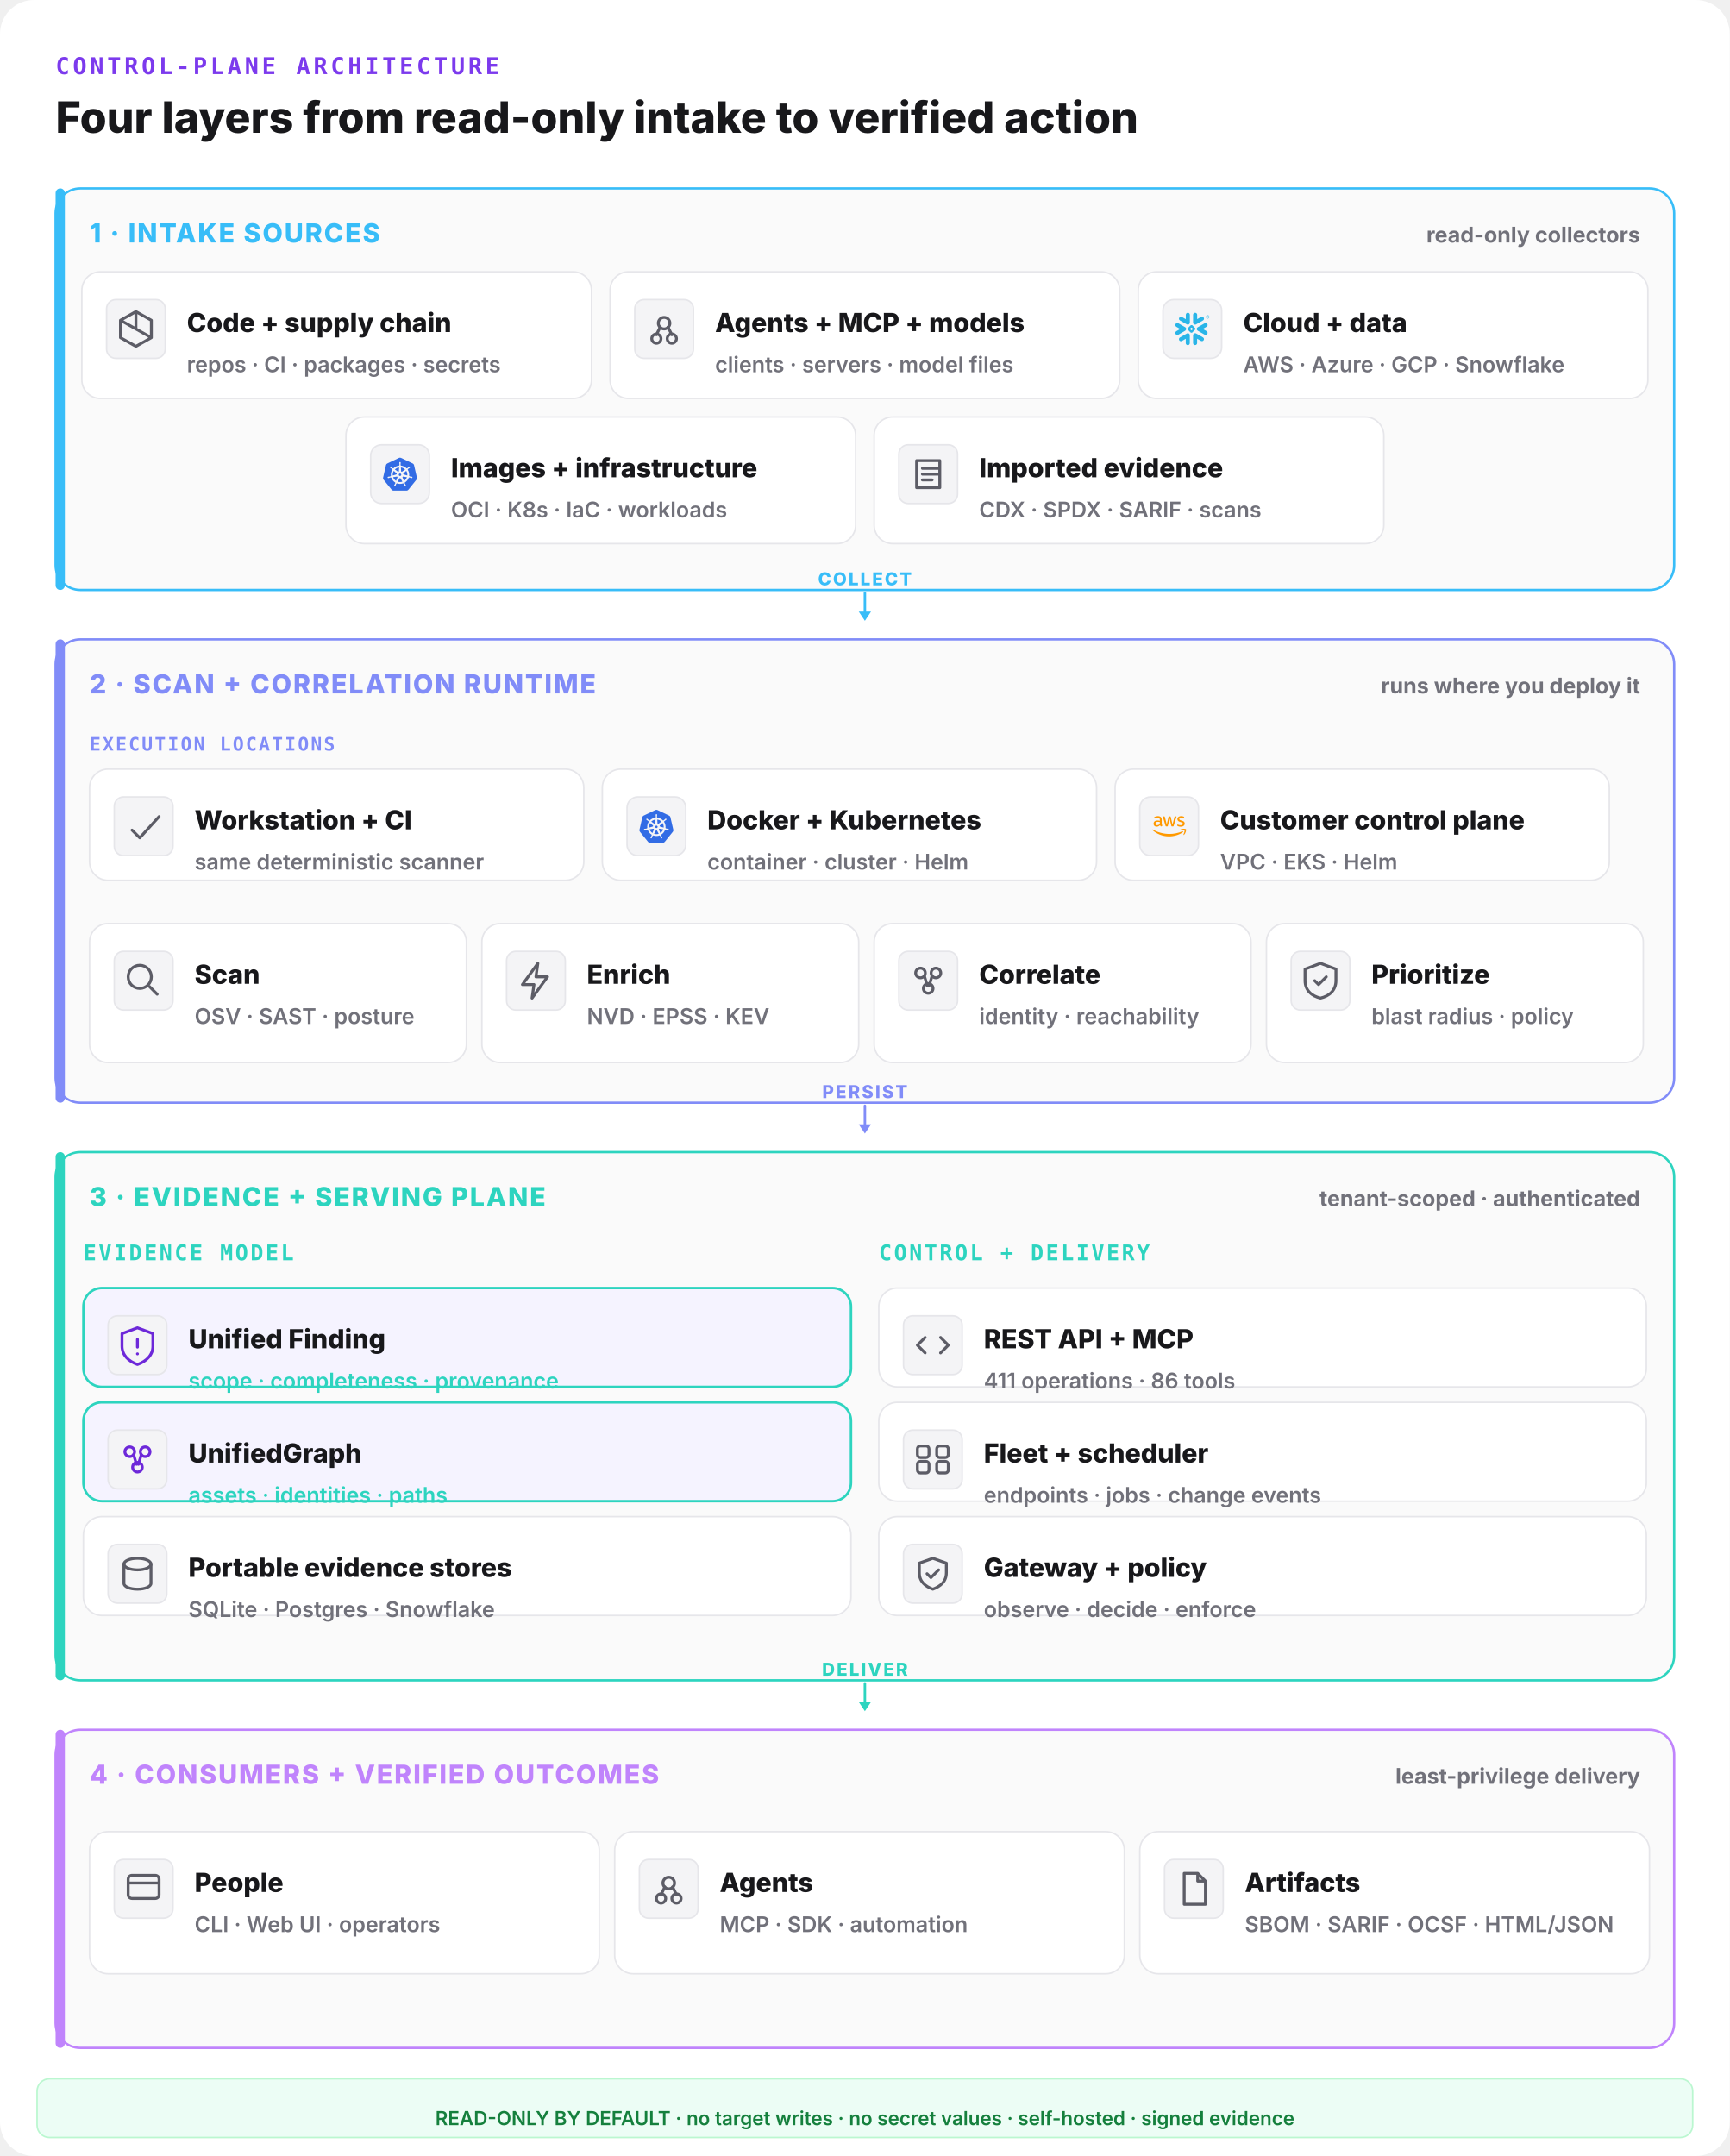
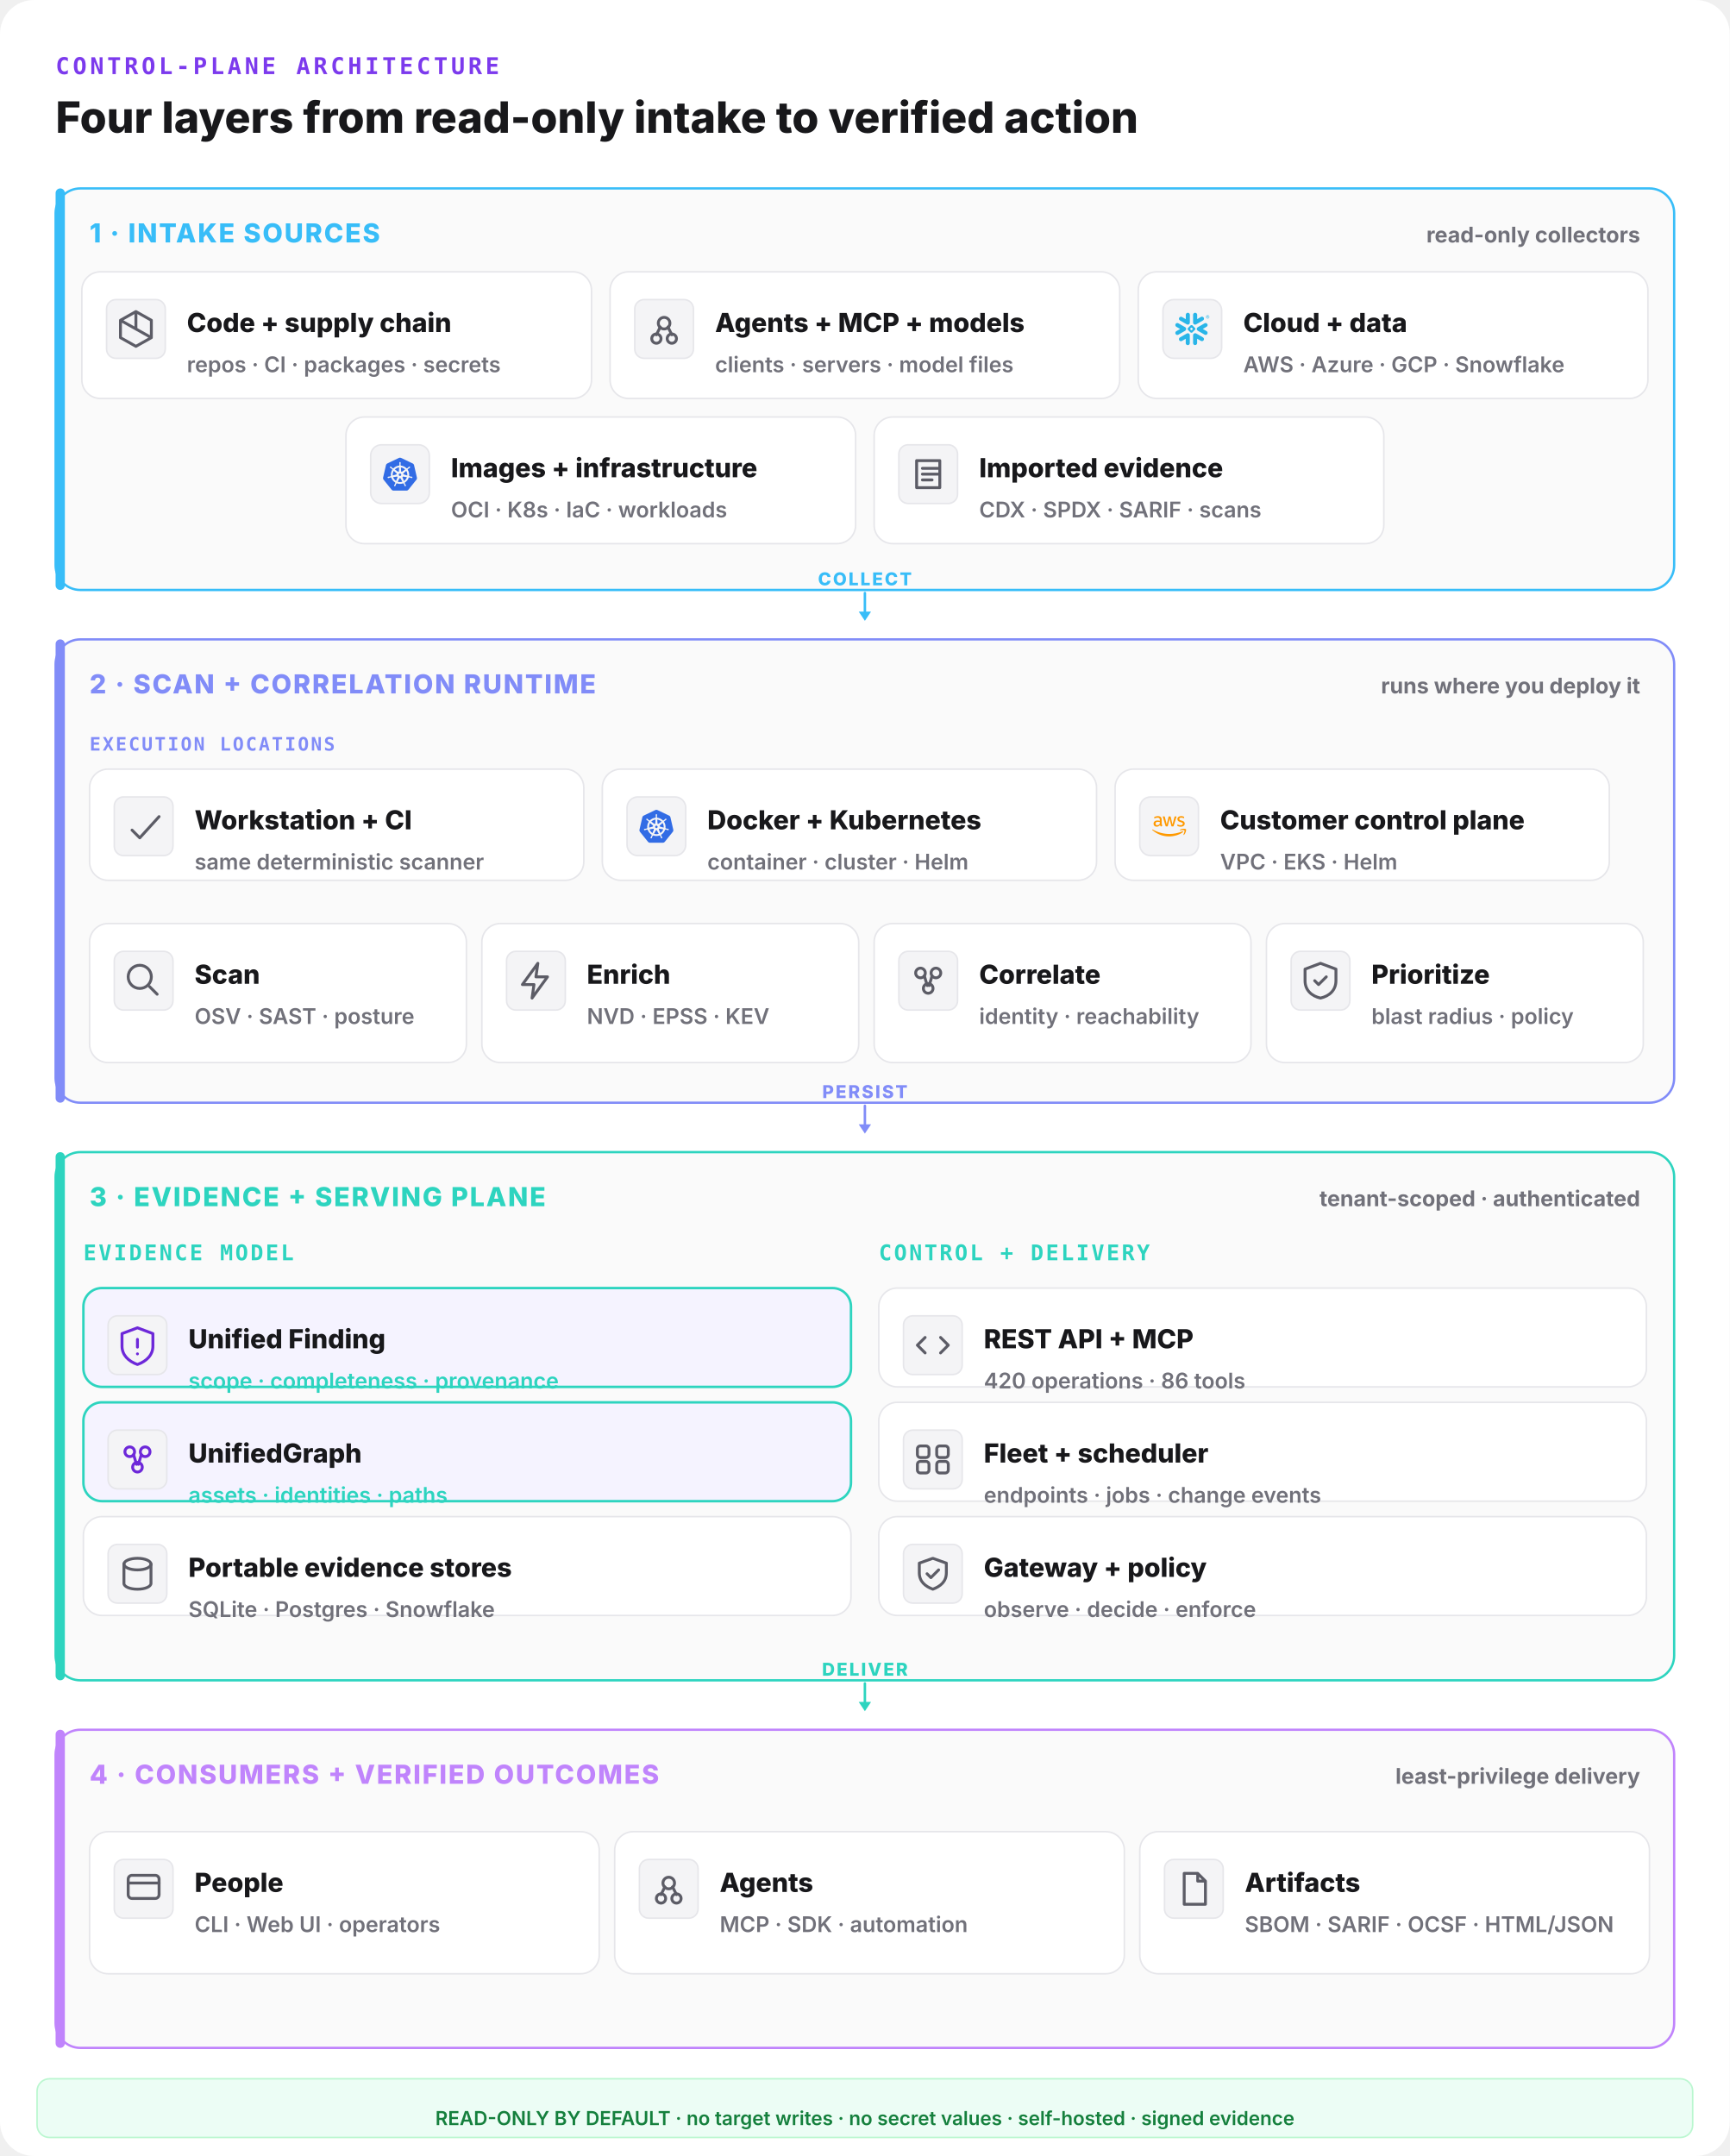
<svg xmlns="http://www.w3.org/2000/svg" width="1120" height="1396" viewBox="0 0 1120 1396" fill="none">
  <rect width="1120" height="1396" rx="22" fill="#ffffff" />
  <text x="36" y="48" font-family="ui-monospace,monospace" font-size="15" font-weight="800" letter-spacing="0.14em" fill="#7c3aed">CONTROL-PLANE ARCHITECTURE</text>
  <text x="36" y="86" font-family="Inter,system-ui,sans-serif" font-size="28" font-weight="800" fill="#18181b">Four layers from read-only intake to verified action</text>
  <rect x="36" y="122" width="1048" height="260" rx="16" fill="#fafafa" stroke="#38bdf8" stroke-width="1.5" />
  <rect x="36" y="122" width="6" height="260" rx="3" fill="#38bdf8" />
  <text x="58" y="157" font-family="Inter,system-ui,sans-serif" font-size="17" font-weight="800" letter-spacing="0.06em" fill="#38bdf8">1 · INTAKE SOURCES</text>
  <text x="1062" y="157" text-anchor="end" font-family="Inter,system-ui,sans-serif" font-size="14" font-weight="700" fill="#71717a">read-only collectors</text>
  <rect x="53" y="176" width="330" height="82" rx="12" fill="#ffffff" stroke="#e6e6ea" stroke-width="1" />
  <rect x="69" y="194" width="38" height="38" rx="6" fill="#f4f4f6" stroke="#e6e6ea" />
  <g transform="translate(73,198) scale(1.25)" fill="none" stroke="#5c5c66" stroke-width="1.5" stroke-linecap="round" stroke-linejoin="round">
    <path d="M12 3l8 4.5v9L12 21l-8-4.5v-9z M12 3v9 M4 7.5l16 9" />
  </g>
  <text x="121" y="215" font-family="Inter,system-ui,sans-serif" font-size="17" font-weight="800" fill="#18181b">Code + supply chain</text>
  <text x="121" y="241" font-family="Inter,system-ui,sans-serif" font-size="14" font-weight="600" fill="#71717a">repos · CI · packages · secrets</text>
  <rect x="395" y="176" width="330" height="82" rx="12" fill="#ffffff" stroke="#e6e6ea" stroke-width="1" />
  <rect x="411" y="194" width="38" height="38" rx="6" fill="#f4f4f6" stroke="#e6e6ea" />
  <g transform="translate(415,198) scale(1.25)" fill="none" stroke="#5c5c66" stroke-width="1.5" stroke-linecap="round" stroke-linejoin="round">
    <circle cx="12" cy="9" r="3" />
    <circle cx="8" cy="17" r="2.4" />
    <circle cx="16" cy="17" r="2.4" />
    <path d="M10 11l-2 4 M14 11l2 4" />
  </g>
  <text x="463" y="215" font-family="Inter,system-ui,sans-serif" font-size="17" font-weight="800" fill="#18181b">Agents + MCP + models</text>
  <text x="463" y="241" font-family="Inter,system-ui,sans-serif" font-size="14" font-weight="600" fill="#71717a">clients · servers · model files</text>
  <rect x="737" y="176" width="330" height="82" rx="12" fill="#ffffff" stroke="#e6e6ea" stroke-width="1" />
  <g data-vendor="Snowflake">
    <rect x="753" y="194" width="38" height="38" rx="7" fill="#f4f4f6" stroke="#e6e6ea" />
    <g transform="translate(761,202) scale(0.9166667)" fill="#29B5E8">
      <path d="M24 3.459c0 .646-.418 1.18-1.141 1.18-.723 0-1.142-.534-1.142-1.18 0-.647.419-1.18 1.142-1.18.723 0 1.141.533 1.141 1.18zm-.228 0c0-.533-.38-.951-.913-.951s-.913.38-.913.95c0 .533.38.952.913.952.57 0 .913-.419.913-.951zm-1.37-.533h.495c.266 0 .456.152.456.38 0 .153-.076.229-.19.305l.19.266v.038h-.266l-.19-.266h-.229v.266h-.266zm.495.228h-.229v.267h.229c.114 0 .152-.038.152-.114.038-.077-.038-.153-.152-.153zM7.602 12.4c.038-.151.076-.304.076-.456 0-.114-.038-.228-.038-.342-.114-.343-.304-.647-.646-.838l-4.87-2.777c-.685-.38-1.56-.152-1.94.533-.381.685-.153 1.56.532 1.94l2.701 1.56-2.701 1.56c-.685.38-.913 1.256-.533 1.94.38.685 1.256.914 1.94.533l4.832-2.777c.343-.267.571-.533.647-.876zm1.332 2.626c-.266-.038-.57.038-.837.19l-4.832 2.777c-.685.38-.913 1.256-.532 1.94.38.686 1.255.914 1.94.533l2.701-1.56v3.12c0 .8.647 1.408 1.446 1.408.799 0 1.407-.647 1.407-1.408v-5.592c0-.761-.57-1.37-1.293-1.408zm4.946-6.088c.266.038.57-.038.837-.19l4.832-2.777c.685-.38.913-1.256.532-1.94-.38-.686-1.255-.914-1.94-.533l-2.701 1.56V1.975c0-.799-.647-1.408-1.446-1.408-.799 0-1.446.609-1.446 1.408V7.53c0 .76.609 1.37 1.332 1.407zM3.265 5.97l4.832 2.777c.266.152.533.19.837.19.723-.038 1.331-.684 1.331-1.407V1.975c0-.799-.646-1.408-1.407-1.408-.799 0-1.446.647-1.446 1.408v3.12l-2.701-1.56c-.685-.38-1.56-.152-1.94.533-.419.646-.19 1.521.494 1.902zm9.093 6.011a.412.412 0 00-.114-.266l-.57-.571a.346.346 0 00-.267-.114.412.412 0 00-.266.114l-.571.57a.411.411 0 00-.114.267c0 .076.038.19.114.267l.57.57a.345.345 0 00.267.114c.076 0 .19-.038.266-.114l.571-.57a.412.412 0 00.114-.267zm1.598.533L11.94 14.53c-.039.038-.153.114-.229.114h-.608a.411.411 0 01-.267-.114L8.82 12.514a.408.408 0 01-.076-.229v-.608c0-.076.038-.19.114-.267l2.016-2.016a.41.41 0 01.267-.114h.608a.41.41 0 01.267.114l2.016 2.016a.347.347 0 01.114.267v.608c-.076.077-.114.19-.19.229zm5.593 5.44l-4.832-2.777c-.266-.152-.57-.19-.837-.152-.723.038-1.332.684-1.332 1.408v5.554c0 .8.647 1.408 1.408 1.408.799 0 1.446-.647 1.446-1.408v-3.12l2.7 1.56c.686.38 1.561.152 1.941-.533.419-.646.19-1.521-.494-1.94zm2.549-7.533l-2.701 1.56 2.7 1.56c.686.38.914 1.256.533 1.94-.38.685-1.255.913-1.94.533l-4.832-2.778a1.644 1.644 0 01-.647-.798c-.037-.153-.076-.305-.076-.457 0-.114.039-.228.039-.342.114-.343.342-.647.646-.837l4.832-2.778c.685-.38 1.56-.152 1.94.533.457.609.19 1.484-.494 1.864" />
    </g>
  </g>
  <text x="805" y="215" font-family="Inter,system-ui,sans-serif" font-size="17" font-weight="800" fill="#18181b">Cloud + data</text>
  <text x="805" y="241" font-family="Inter,system-ui,sans-serif" font-size="14" font-weight="600" fill="#71717a">AWS · Azure · GCP · Snowflake</text>
  <rect x="224" y="270" width="330" height="82" rx="12" fill="#ffffff" stroke="#e6e6ea" stroke-width="1" />
  <g data-vendor="Kubernetes">
    <rect x="240" y="288" width="38" height="38" rx="7" fill="#f4f4f6" stroke="#e6e6ea" />
    <g transform="translate(248,296) scale(0.9166667)" fill="#326CE5">
      <path d="M10.204 14.35l.007.01-.999 2.413a5.171 5.171 0 0 1-2.075-2.597l2.578-.437.004.005a.44.44 0 0 1 .484.606zm-.833-2.129a.44.44 0 0 0 .173-.756l.002-.011L7.585 9.7a5.143 5.143 0 0 0-.73 3.255l2.514-.725.002-.009zm1.145-1.98a.44.44 0 0 0 .699-.337l.01-.005.15-2.62a5.144 5.144 0 0 0-3.01 1.442l2.147 1.523.004-.002zm.76 2.75l.723.349.722-.347.18-.78-.5-.623h-.804l-.5.623.179.779zm1.5-3.095a.44.44 0 0 0 .7.336l.008.003 2.134-1.513a5.188 5.188 0 0 0-2.992-1.442l.148 2.615.002.001zm10.876 5.97l-5.773 7.181a1.6 1.6 0 0 1-1.248.594l-9.261.003a1.6 1.6 0 0 1-1.247-.596l-5.776-7.18a1.583 1.583 0 0 1-.307-1.34L2.1 5.573c.108-.47.425-.864.863-1.073L11.305.513a1.606 1.606 0 0 1 1.385 0l8.345 3.985c.438.209.755.604.863 1.073l2.062 8.955c.108.47-.005.963-.308 1.34zm-3.289-2.057c-.042-.01-.103-.026-.145-.034-.174-.033-.315-.025-.479-.038-.35-.037-.638-.067-.895-.148-.105-.04-.18-.165-.216-.216l-.201-.059a6.45 6.45 0 0 0-.105-2.332 6.465 6.465 0 0 0-.936-2.163c.052-.047.15-.133.177-.159.008-.09.001-.183.094-.282.197-.185.444-.338.743-.522.142-.084.273-.137.415-.242.032-.024.076-.062.11-.089.24-.191.295-.52.123-.736-.172-.216-.506-.236-.745-.045-.034.027-.08.062-.111.088-.134.116-.217.23-.33.35-.246.25-.45.458-.673.609-.097.056-.239.037-.303.033l-.19.135a6.545 6.545 0 0 0-4.146-2.003l-.012-.223c-.065-.062-.143-.115-.163-.25-.022-.268.015-.557.057-.905.023-.163.061-.298.068-.475.001-.04-.001-.099-.001-.142 0-.306-.224-.555-.5-.555-.275 0-.499.249-.499.555l.001.014c0 .041-.002.092 0 .128.006.177.044.312.067.475.042.348.078.637.056.906a.545.545 0 0 1-.162.258l-.012.211a6.424 6.424 0 0 0-4.166 2.003 8.373 8.373 0 0 1-.18-.128c-.09.012-.18.04-.297-.029-.223-.15-.427-.358-.673-.608-.113-.12-.195-.234-.329-.349-.03-.026-.077-.062-.111-.088a.594.594 0 0 0-.348-.132.481.481 0 0 0-.398.176c-.172.216-.117.546.123.737l.007.005.104.083c.142.105.272.159.414.242.299.185.546.338.743.522.076.082.09.226.1.288l.16.143a6.462 6.462 0 0 0-1.02 4.506l-.208.06c-.055.072-.133.184-.215.217-.257.081-.546.11-.895.147-.164.014-.305.006-.48.039-.037.007-.09.02-.133.03l-.004.002-.007.002c-.295.071-.484.342-.423.608.061.267.349.429.645.365l.007-.001.01-.003.129-.029c.17-.046.294-.113.448-.172.33-.118.604-.217.87-.256.112-.009.23.069.288.101l.217-.037a6.5 6.5 0 0 0 2.88 3.596l-.09.218c.033.084.069.199.044.282-.097.252-.263.517-.452.813-.091.136-.185.242-.268.399-.02.037-.045.095-.064.134-.128.275-.034.591.213.71.248.12.556-.007.69-.282v-.002c.02-.039.046-.09.062-.127.07-.162.094-.301.144-.458.132-.332.205-.68.387-.897.05-.06.13-.082.215-.105l.113-.205a6.453 6.453 0 0 0 4.609.012l.106.192c.086.028.18.042.256.155.136.232.229.507.342.84.05.156.074.295.145.457.016.037.043.09.062.129.133.276.442.402.69.282.247-.118.341-.435.213-.71-.02-.039-.045-.096-.065-.134-.083-.156-.177-.261-.268-.398-.19-.296-.346-.541-.443-.793-.04-.13.007-.21.038-.294-.018-.022-.059-.144-.083-.202a6.499 6.499 0 0 0 2.88-3.622c.064.01.176.03.213.038.075-.05.144-.114.28-.104.266.039.54.138.87.256.154.06.277.128.448.173.036.01.088.019.13.028l.009.003.007.001c.297.064.584-.098.645-.365.06-.266-.128-.537-.423-.608zM16.4 9.701l-1.95 1.746v.005a.44.44 0 0 0 .173.757l.003.01 2.526.728a5.199 5.199 0 0 0-.108-1.674A5.208 5.208 0 0 0 16.4 9.7zm-4.013 5.325a.437.437 0 0 0-.404-.232.44.44 0 0 0-.372.233h-.002l-1.268 2.292a5.164 5.164 0 0 0 3.326.003l-1.27-2.296h-.01zm1.888-1.293a.44.44 0 0 0-.27.036.44.44 0 0 0-.214.572l-.003.004 1.01 2.438a5.15 5.15 0 0 0 2.081-2.615l-2.6-.44-.004.005z" />
    </g>
  </g>
  <text x="292" y="309" font-family="Inter,system-ui,sans-serif" font-size="17" font-weight="800" fill="#18181b">Images + infrastructure</text>
  <text x="292" y="335" font-family="Inter,system-ui,sans-serif" font-size="14" font-weight="600" fill="#71717a">OCI · K8s · IaC · workloads</text>
  <rect x="566" y="270" width="330" height="82" rx="12" fill="#ffffff" stroke="#e6e6ea" stroke-width="1" />
  <rect x="582" y="288" width="38" height="38" rx="6" fill="#f4f4f6" stroke="#e6e6ea" />
  <g transform="translate(586,292) scale(1.25)" fill="none" stroke="#5c5c66" stroke-width="1.5" stroke-linecap="round" stroke-linejoin="round">
    <path d="M6 5h12v14H6z M9 9h8 M9 12h8 M9 15h5" />
  </g>
  <text x="634" y="309" font-family="Inter,system-ui,sans-serif" font-size="17" font-weight="800" fill="#18181b">Imported evidence</text>
  <text x="634" y="335" font-family="Inter,system-ui,sans-serif" font-size="14" font-weight="600" fill="#71717a">CDX · SPDX · SARIF · scans</text>
  <line x1="560" y1="384" x2="560" y2="398" stroke="#38bdf8" stroke-width="1.6" stroke-linecap="round" />
  <polygon points="560,402 556,396 564,396" fill="#38bdf8" />
  <text x="560" y="379" text-anchor="middle" font-family="Inter,system-ui,sans-serif" font-size="11.5" font-weight="800" letter-spacing="0.1em" fill="#38bdf8">COLLECT</text>
  <rect x="36" y="414" width="1048" height="300" rx="16" fill="#fafafa" stroke="#818cf8" stroke-width="1.5" />
  <rect x="36" y="414" width="6" height="300" rx="3" fill="#818cf8" />
  <text x="58" y="449" font-family="Inter,system-ui,sans-serif" font-size="17" font-weight="800" letter-spacing="0.06em" fill="#818cf8">2 · SCAN + CORRELATION RUNTIME</text>
  <text x="1062" y="449" text-anchor="end" font-family="Inter,system-ui,sans-serif" font-size="14" font-weight="700" fill="#71717a">runs where you deploy it</text>
  <text x="58" y="486" font-family="ui-monospace,monospace" font-size="12" font-weight="800" letter-spacing="0.1em" fill="#818cf8">EXECUTION LOCATIONS</text>
  <rect x="58" y="498" width="320" height="72" rx="12" fill="#ffffff" stroke="#e6e6ea" stroke-width="1" />
  <rect x="74" y="516" width="38" height="38" rx="6" fill="#f4f4f6" stroke="#e6e6ea" />
  <g transform="translate(78,520) scale(1.25)" fill="none" stroke="#5c5c66" stroke-width="1.5" stroke-linecap="round" stroke-linejoin="round">
    <path d="M6 14l4 4 10-11" />
  </g>
  <text x="126" y="537" font-family="Inter,system-ui,sans-serif" font-size="17" font-weight="800" fill="#18181b">Workstation + CI</text>
  <text x="126" y="563" font-family="Inter,system-ui,sans-serif" font-size="14" font-weight="600" fill="#71717a">same deterministic scanner</text>
  <rect x="390" y="498" width="320" height="72" rx="12" fill="#ffffff" stroke="#e6e6ea" stroke-width="1" />
  <g data-vendor="Kubernetes">
    <rect x="406" y="516" width="38" height="38" rx="7" fill="#f4f4f6" stroke="#e6e6ea" />
    <g transform="translate(414,524) scale(0.9166667)" fill="#326CE5">
      <path d="M10.204 14.35l.007.01-.999 2.413a5.171 5.171 0 0 1-2.075-2.597l2.578-.437.004.005a.44.44 0 0 1 .484.606zm-.833-2.129a.44.44 0 0 0 .173-.756l.002-.011L7.585 9.7a5.143 5.143 0 0 0-.73 3.255l2.514-.725.002-.009zm1.145-1.98a.44.44 0 0 0 .699-.337l.01-.005.15-2.62a5.144 5.144 0 0 0-3.01 1.442l2.147 1.523.004-.002zm.76 2.75l.723.349.722-.347.18-.78-.5-.623h-.804l-.5.623.179.779zm1.5-3.095a.44.44 0 0 0 .7.336l.008.003 2.134-1.513a5.188 5.188 0 0 0-2.992-1.442l.148 2.615.002.001zm10.876 5.97l-5.773 7.181a1.6 1.6 0 0 1-1.248.594l-9.261.003a1.6 1.6 0 0 1-1.247-.596l-5.776-7.18a1.583 1.583 0 0 1-.307-1.34L2.1 5.573c.108-.47.425-.864.863-1.073L11.305.513a1.606 1.606 0 0 1 1.385 0l8.345 3.985c.438.209.755.604.863 1.073l2.062 8.955c.108.47-.005.963-.308 1.34zm-3.289-2.057c-.042-.01-.103-.026-.145-.034-.174-.033-.315-.025-.479-.038-.35-.037-.638-.067-.895-.148-.105-.04-.18-.165-.216-.216l-.201-.059a6.45 6.45 0 0 0-.105-2.332 6.465 6.465 0 0 0-.936-2.163c.052-.047.15-.133.177-.159.008-.09.001-.183.094-.282.197-.185.444-.338.743-.522.142-.084.273-.137.415-.242.032-.024.076-.062.11-.089.24-.191.295-.52.123-.736-.172-.216-.506-.236-.745-.045-.034.027-.08.062-.111.088-.134.116-.217.23-.33.35-.246.25-.45.458-.673.609-.097.056-.239.037-.303.033l-.19.135a6.545 6.545 0 0 0-4.146-2.003l-.012-.223c-.065-.062-.143-.115-.163-.25-.022-.268.015-.557.057-.905.023-.163.061-.298.068-.475.001-.04-.001-.099-.001-.142 0-.306-.224-.555-.5-.555-.275 0-.499.249-.499.555l.001.014c0 .041-.002.092 0 .128.006.177.044.312.067.475.042.348.078.637.056.906a.545.545 0 0 1-.162.258l-.012.211a6.424 6.424 0 0 0-4.166 2.003 8.373 8.373 0 0 1-.18-.128c-.09.012-.18.04-.297-.029-.223-.15-.427-.358-.673-.608-.113-.12-.195-.234-.329-.349-.03-.026-.077-.062-.111-.088a.594.594 0 0 0-.348-.132.481.481 0 0 0-.398.176c-.172.216-.117.546.123.737l.007.005.104.083c.142.105.272.159.414.242.299.185.546.338.743.522.076.082.09.226.1.288l.16.143a6.462 6.462 0 0 0-1.02 4.506l-.208.06c-.055.072-.133.184-.215.217-.257.081-.546.11-.895.147-.164.014-.305.006-.48.039-.037.007-.09.02-.133.03l-.004.002-.007.002c-.295.071-.484.342-.423.608.061.267.349.429.645.365l.007-.001.01-.003.129-.029c.17-.046.294-.113.448-.172.33-.118.604-.217.87-.256.112-.009.23.069.288.101l.217-.037a6.5 6.5 0 0 0 2.88 3.596l-.09.218c.033.084.069.199.044.282-.097.252-.263.517-.452.813-.091.136-.185.242-.268.399-.02.037-.045.095-.064.134-.128.275-.034.591.213.71.248.12.556-.007.69-.282v-.002c.02-.039.046-.09.062-.127.07-.162.094-.301.144-.458.132-.332.205-.68.387-.897.05-.06.13-.082.215-.105l.113-.205a6.453 6.453 0 0 0 4.609.012l.106.192c.086.028.18.042.256.155.136.232.229.507.342.84.05.156.074.295.145.457.016.037.043.09.062.129.133.276.442.402.69.282.247-.118.341-.435.213-.71-.02-.039-.045-.096-.065-.134-.083-.156-.177-.261-.268-.398-.19-.296-.346-.541-.443-.793-.04-.13.007-.21.038-.294-.018-.022-.059-.144-.083-.202a6.499 6.499 0 0 0 2.88-3.622c.064.01.176.03.213.038.075-.05.144-.114.28-.104.266.039.54.138.87.256.154.06.277.128.448.173.036.01.088.019.13.028l.009.003.007.001c.297.064.584-.098.645-.365.06-.266-.128-.537-.423-.608zM16.4 9.701l-1.95 1.746v.005a.44.44 0 0 0 .173.757l.003.01 2.526.728a5.199 5.199 0 0 0-.108-1.674A5.208 5.208 0 0 0 16.4 9.7zm-4.013 5.325a.437.437 0 0 0-.404-.232.44.44 0 0 0-.372.233h-.002l-1.268 2.292a5.164 5.164 0 0 0 3.326.003l-1.27-2.296h-.01zm1.888-1.293a.44.44 0 0 0-.27.036.44.44 0 0 0-.214.572l-.003.004 1.01 2.438a5.15 5.15 0 0 0 2.081-2.615l-2.6-.44-.004.005z" />
    </g>
  </g>
  <text x="458" y="537" font-family="Inter,system-ui,sans-serif" font-size="17" font-weight="800" fill="#18181b">Docker + Kubernetes</text>
  <text x="458" y="563" font-family="Inter,system-ui,sans-serif" font-size="14" font-weight="600" fill="#71717a">container · cluster · Helm</text>
  <rect x="722" y="498" width="320" height="72" rx="12" fill="#ffffff" stroke="#e6e6ea" stroke-width="1" />
  <g data-vendor="AWS">
    <rect x="738" y="516" width="38" height="38" rx="7" fill="#f4f4f6" stroke="#e6e6ea" />
    <g transform="translate(746,524) scale(0.9166667)" fill="#FF9900">
      <path d="M6.763 10.036c0 .296.032.535.088.71.064.176.144.368.256.576.04.063.056.127.056.183 0 .08-.048.16-.152.24l-.503.335a.383.383 0 0 1-.208.072c-.08 0-.16-.04-.239-.112a2.47 2.47 0 0 1-.287-.375 6.18 6.18 0 0 1-.248-.471c-.622.734-1.405 1.101-2.347 1.101-.67 0-1.205-.191-1.596-.574-.391-.384-.59-.894-.59-1.533 0-.678.239-1.23.726-1.644.487-.415 1.133-.623 1.955-.623.272 0 .551.024.846.064.296.04.6.104.918.176v-.583c0-.607-.127-1.03-.375-1.277-.255-.248-.686-.367-1.3-.367-.28 0-.568.031-.863.103-.295.072-.583.16-.862.272a2.287 2.287 0 0 1-.28.104.488.488 0 0 1-.127.023c-.112 0-.168-.08-.168-.247v-.391c0-.128.016-.224.056-.28a.597.597 0 0 1 .224-.167c.279-.144.614-.264 1.005-.36a4.84 4.84 0 0 1 1.246-.151c.95 0 1.644.216 2.091.647.439.43.662 1.085.662 1.963v2.586zm-3.24 1.214c.263 0 .534-.048.822-.144.287-.096.543-.271.758-.51.128-.152.224-.32.272-.512.047-.191.08-.423.08-.694v-.335a6.66 6.66 0 0 0-.735-.136 6.02 6.02 0 0 0-.75-.048c-.535 0-.926.104-1.19.32-.263.215-.39.518-.39.917 0 .375.095.655.295.846.191.2.47.296.838.296zm6.41.862c-.144 0-.24-.024-.304-.08-.064-.048-.12-.16-.168-.311L7.586 5.55a1.398 1.398 0 0 1-.072-.32c0-.128.064-.2.191-.2h.783c.151 0 .255.025.31.08.065.048.113.16.16.312l1.342 5.284 1.245-5.284c.04-.16.088-.264.151-.312a.549.549 0 0 1 .32-.08h.638c.152 0 .256.025.32.08.063.048.12.16.151.312l1.261 5.348 1.381-5.348c.048-.16.104-.264.16-.312a.52.52 0 0 1 .311-.08h.743c.127 0 .2.065.2.2 0 .04-.009.08-.017.128a1.137 1.137 0 0 1-.056.2l-1.923 6.17c-.048.16-.104.263-.168.311a.51.51 0 0 1-.303.08h-.687c-.151 0-.255-.024-.32-.08-.063-.056-.119-.16-.15-.32l-1.238-5.148-1.23 5.14c-.04.16-.087.264-.15.32-.065.056-.177.08-.32.08zm10.256.215c-.415 0-.83-.048-1.229-.143-.399-.096-.71-.2-.918-.32-.128-.071-.215-.151-.247-.223a.563.563 0 0 1-.048-.224v-.407c0-.167.064-.247.183-.247.048 0 .096.008.144.024.048.016.12.048.2.08.271.12.566.215.878.279.319.064.63.096.95.096.502 0 .894-.088 1.165-.264a.86.86 0 0 0 .415-.758.777.777 0 0 0-.215-.559c-.144-.151-.416-.287-.807-.415l-1.157-.36c-.583-.183-1.014-.454-1.277-.813a1.902 1.902 0 0 1-.4-1.158c0-.335.073-.63.216-.886.144-.255.335-.479.575-.654.24-.184.51-.32.83-.415.32-.096.655-.136 1.006-.136.175 0 .359.008.535.032.183.024.35.056.518.088.16.04.312.08.455.127.144.048.256.096.336.144a.69.69 0 0 1 .24.2.43.43 0 0 1 .071.263v.375c0 .168-.064.256-.184.256a.83.83 0 0 1-.303-.096 3.652 3.652 0 0 0-1.532-.311c-.455 0-.815.071-1.062.223-.248.152-.375.383-.375.71 0 .224.08.416.24.567.159.152.454.304.877.44l1.134.358c.574.184.99.44 1.237.767.247.327.367.702.367 1.117 0 .343-.072.655-.207.926-.144.272-.336.511-.583.703-.248.2-.543.343-.886.447-.36.111-.734.167-1.142.167zM21.698 16.207c-2.626 1.94-6.442 2.969-9.722 2.969-4.598 0-8.74-1.7-11.87-4.526-.247-.223-.024-.527.272-.351 3.384 1.963 7.559 3.153 11.877 3.153 2.914 0 6.114-.607 9.06-1.852.439-.2.814.287.383.607zM22.792 14.961c-.336-.43-2.22-.207-3.074-.103-.255.032-.295-.192-.063-.36 1.5-1.053 3.967-.75 4.254-.399.287.36-.08 2.826-1.485 4.007-.215.184-.423.088-.327-.151.32-.79 1.03-2.57.695-2.994z" />
    </g>
  </g>
  <text x="790" y="537" font-family="Inter,system-ui,sans-serif" font-size="17" font-weight="800" fill="#18181b">Customer control plane</text>
  <text x="790" y="563" font-family="Inter,system-ui,sans-serif" font-size="14" font-weight="600" fill="#71717a">VPC · EKS · Helm</text>
  <rect x="58" y="598" width="244" height="90" rx="12" fill="#ffffff" stroke="#e6e6ea" stroke-width="1" />
  <rect x="74" y="616" width="38" height="38" rx="6" fill="#f4f4f6" stroke="#e6e6ea" />
  <g transform="translate(78,620) scale(1.25)" fill="none" stroke="#5c5c66" stroke-width="1.5" stroke-linecap="round" stroke-linejoin="round">
    <circle cx="10" cy="10" r="6" />
    <path d="M15 15l4 4" />
  </g>
  <text x="126" y="637" font-family="Inter,system-ui,sans-serif" font-size="17" font-weight="800" fill="#18181b">Scan</text>
  <text x="126" y="663" font-family="Inter,system-ui,sans-serif" font-size="14" font-weight="600" fill="#71717a">OSV · SAST · posture</text>
  <rect x="312" y="598" width="244" height="90" rx="12" fill="#ffffff" stroke="#e6e6ea" stroke-width="1" />
  <rect x="328" y="616" width="38" height="38" rx="6" fill="#f4f4f6" stroke="#e6e6ea" />
  <g transform="translate(332,620) scale(1.25)" fill="none" stroke="#5c5c66" stroke-width="1.5" stroke-linecap="round" stroke-linejoin="round">
    <path d="M13 3L5 14h6l-1 7 8-11h-6z" />
  </g>
  <text x="380" y="637" font-family="Inter,system-ui,sans-serif" font-size="17" font-weight="800" fill="#18181b">Enrich</text>
  <text x="380" y="663" font-family="Inter,system-ui,sans-serif" font-size="14" font-weight="600" fill="#71717a">NVD · EPSS · KEV</text>
  <rect x="566" y="598" width="244" height="90" rx="12" fill="#ffffff" stroke="#e6e6ea" stroke-width="1" />
  <rect x="582" y="616" width="38" height="38" rx="6" fill="#f4f4f6" stroke="#e6e6ea" />
  <g transform="translate(586,620) scale(1.25)" fill="none" stroke="#5c5c66" stroke-width="1.5" stroke-linecap="round" stroke-linejoin="round">
    <circle cx="8" cy="8" r="2.5" />
    <circle cx="16" cy="8" r="2.5" />
    <circle cx="12" cy="16" r="2.5" />
    <path d="M10 9.5l1.5 5 M14 9.5l-1.5 5" />
  </g>
  <text x="634" y="637" font-family="Inter,system-ui,sans-serif" font-size="17" font-weight="800" fill="#18181b">Correlate</text>
  <text x="634" y="663" font-family="Inter,system-ui,sans-serif" font-size="14" font-weight="600" fill="#71717a">identity · reachability</text>
  <rect x="820" y="598" width="244" height="90" rx="12" fill="#ffffff" stroke="#e6e6ea" stroke-width="1" />
  <rect x="836" y="616" width="38" height="38" rx="6" fill="#f4f4f6" stroke="#e6e6ea" />
  <g transform="translate(840,620) scale(1.25)" fill="none" stroke="#5c5c66" stroke-width="1.5" stroke-linecap="round" stroke-linejoin="round">
    <path d="M12 3l8 3v6c0 5-3.5 8-8 9-4.5-1-8-4-8-9V6z" />
    <path d="M9 12l2 2 4-4" />
  </g>
  <text x="888" y="637" font-family="Inter,system-ui,sans-serif" font-size="17" font-weight="800" fill="#18181b">Prioritize</text>
  <text x="888" y="663" font-family="Inter,system-ui,sans-serif" font-size="14" font-weight="600" fill="#71717a">blast radius · policy</text>
  <line x1="560" y1="716" x2="560" y2="730" stroke="#818cf8" stroke-width="1.6" stroke-linecap="round" />
  <polygon points="560,734 556,728 564,728" fill="#818cf8" />
  <text x="560" y="711" text-anchor="middle" font-family="Inter,system-ui,sans-serif" font-size="11.5" font-weight="800" letter-spacing="0.1em" fill="#818cf8">PERSIST</text>
  <rect x="36" y="746" width="1048" height="342" rx="16" fill="#fafafa" stroke="#2dd4bf" stroke-width="1.5" />
  <rect x="36" y="746" width="6" height="342" rx="3" fill="#2dd4bf" />
  <text x="58" y="781" font-family="Inter,system-ui,sans-serif" font-size="17" font-weight="800" letter-spacing="0.06em" fill="#2dd4bf">3 · EVIDENCE + SERVING PLANE</text>
  <text x="1062" y="781" text-anchor="end" font-family="Inter,system-ui,sans-serif" font-size="14" font-weight="700" fill="#71717a">tenant-scoped · authenticated</text>
  <text x="54" y="816" font-family="ui-monospace,monospace" font-size="14" font-weight="800" letter-spacing="0.1em" fill="#2dd4bf">EVIDENCE MODEL</text>
  <text x="569" y="816" font-family="ui-monospace,monospace" font-size="14" font-weight="800" letter-spacing="0.1em" fill="#2dd4bf">CONTROL + DELIVERY</text>
  <rect x="54" y="834" width="497" height="64" rx="12" fill="#f5f3ff" stroke="#2dd4bf" stroke-width="1.6" />
  <rect x="70" y="852" width="38" height="38" rx="6" fill="#f4f4f6" stroke="#e6e6ea" />
  <g transform="translate(74,856) scale(1.25)" fill="none" stroke="#6d28d9" stroke-width="1.5" stroke-linecap="round" stroke-linejoin="round">
    <path d="M12 3l8 3v6.5c0 4.5-3.2 7.8-8 9.5-4.8-1.7-8-5-8-9.5V6z" />
    <path d="M12 9v4" />
    <path d="M12 16.5h.01" />
  </g>
  <text x="122" y="873" font-family="Inter,system-ui,sans-serif" font-size="17" font-weight="800" fill="#18181b">Unified Finding</text>
  <text x="122" y="899" font-family="Inter,system-ui,sans-serif" font-size="14" font-weight="600" fill="#2dd4bf">scope · completeness · provenance</text>
  <rect x="54" y="908" width="497" height="64" rx="12" fill="#f5f3ff" stroke="#2dd4bf" stroke-width="1.6" />
  <rect x="70" y="926" width="38" height="38" rx="6" fill="#f4f4f6" stroke="#e6e6ea" />
  <g transform="translate(74,930) scale(1.25)" fill="none" stroke="#6d28d9" stroke-width="1.5" stroke-linecap="round" stroke-linejoin="round">
    <circle cx="8" cy="8" r="2.5" />
    <circle cx="16" cy="8" r="2.5" />
    <circle cx="12" cy="16" r="2.5" />
    <path d="M10 9.5l1.5 5 M14 9.5l-1.5 5" />
  </g>
  <text x="122" y="947" font-family="Inter,system-ui,sans-serif" font-size="17" font-weight="800" fill="#18181b">UnifiedGraph</text>
  <text x="122" y="973" font-family="Inter,system-ui,sans-serif" font-size="14" font-weight="600" fill="#2dd4bf">assets · identities · paths</text>
  <rect x="54" y="982" width="497" height="64" rx="12" fill="#ffffff" stroke="#e6e6ea" stroke-width="1" />
  <rect x="70" y="1000" width="38" height="38" rx="6" fill="#f4f4f6" stroke="#e6e6ea" />
  <g transform="translate(74,1004) scale(1.25)" fill="none" stroke="#5c5c66" stroke-width="1.5" stroke-linecap="round" stroke-linejoin="round">
    <ellipse cx="12" cy="7" rx="7" ry="3" />
    <path d="M5 7v10c0 1.7 3.1 3 7 3s7-1.3 7-3V7" />
  </g>
  <text x="122" y="1021" font-family="Inter,system-ui,sans-serif" font-size="17" font-weight="800" fill="#18181b">Portable evidence stores</text>
  <text x="122" y="1047" font-family="Inter,system-ui,sans-serif" font-size="14" font-weight="600" fill="#71717a">SQLite · Postgres · Snowflake</text>
  <rect x="569" y="834" width="497" height="64" rx="12" fill="#ffffff" stroke="#e6e6ea" stroke-width="1" />
  <rect x="585" y="852" width="38" height="38" rx="6" fill="#f4f4f6" stroke="#e6e6ea" />
  <g transform="translate(589,856) scale(1.25)" fill="none" stroke="#5c5c66" stroke-width="1.5" stroke-linecap="round" stroke-linejoin="round">
    <path d="M8 8l-4 4 4 4M16 8l4 4-4 4" />
  </g>
  <text x="637" y="873" font-family="Inter,system-ui,sans-serif" font-size="17" font-weight="800" fill="#18181b">REST API + MCP</text>
-   <text x="637" y="899" font-family="Inter,system-ui,sans-serif" font-size="14" font-weight="600" fill="#71717a">411 operations · 86 tools</text>
+   <text x="637" y="899" font-family="Inter,system-ui,sans-serif" font-size="14" font-weight="600" fill="#71717a">420 operations · 86 tools</text>
  <rect x="569" y="908" width="497" height="64" rx="12" fill="#ffffff" stroke="#e6e6ea" stroke-width="1" />
  <rect x="585" y="926" width="38" height="38" rx="6" fill="#f4f4f6" stroke="#e6e6ea" />
  <g transform="translate(589,930) scale(1.25)" fill="none" stroke="#5c5c66" stroke-width="1.5" stroke-linecap="round" stroke-linejoin="round">
    <rect x="4" y="5" width="6" height="6" rx="1.5" />
    <rect x="14" y="5" width="6" height="6" rx="1.5" />
    <rect x="4" y="13" width="6" height="6" rx="1.5" />
    <rect x="14" y="13" width="6" height="6" rx="1.5" />
  </g>
  <text x="637" y="947" font-family="Inter,system-ui,sans-serif" font-size="17" font-weight="800" fill="#18181b">Fleet + scheduler</text>
  <text x="637" y="973" font-family="Inter,system-ui,sans-serif" font-size="14" font-weight="600" fill="#71717a">endpoints · jobs · change events</text>
  <rect x="569" y="982" width="497" height="64" rx="12" fill="#ffffff" stroke="#e6e6ea" stroke-width="1" />
  <rect x="585" y="1000" width="38" height="38" rx="6" fill="#f4f4f6" stroke="#e6e6ea" />
  <g transform="translate(589,1004) scale(1.25)" fill="none" stroke="#5c5c66" stroke-width="1.5" stroke-linecap="round" stroke-linejoin="round">
    <path d="M12 4l7 2.5v5c0 4.5-3 7-7 8.5-4-1.5-7-4-7-8.5v-5z" />
    <path d="M9 12l2 2 4-4" />
  </g>
  <text x="637" y="1021" font-family="Inter,system-ui,sans-serif" font-size="17" font-weight="800" fill="#18181b">Gateway + policy</text>
  <text x="637" y="1047" font-family="Inter,system-ui,sans-serif" font-size="14" font-weight="600" fill="#71717a">observe · decide · enforce</text>
  <line x1="560" y1="1090" x2="560" y2="1104" stroke="#2dd4bf" stroke-width="1.6" stroke-linecap="round" />
  <polygon points="560,1108 556,1102 564,1102" fill="#2dd4bf" />
  <text x="560" y="1085" text-anchor="middle" font-family="Inter,system-ui,sans-serif" font-size="11.5" font-weight="800" letter-spacing="0.1em" fill="#2dd4bf">DELIVER</text>
  <rect x="36" y="1120" width="1048" height="206" rx="16" fill="#fafafa" stroke="#c084fc" stroke-width="1.5" />
  <rect x="36" y="1120" width="6" height="206" rx="3" fill="#c084fc" />
  <text x="58" y="1155" font-family="Inter,system-ui,sans-serif" font-size="17" font-weight="800" letter-spacing="0.06em" fill="#c084fc">4 · CONSUMERS + VERIFIED OUTCOMES</text>
  <text x="1062" y="1155" text-anchor="end" font-family="Inter,system-ui,sans-serif" font-size="14" font-weight="700" fill="#71717a">least-privilege delivery</text>
  <rect x="58" y="1186" width="330" height="92" rx="12" fill="#ffffff" stroke="#e6e6ea" stroke-width="1" />
  <rect x="74" y="1204" width="38" height="38" rx="6" fill="#f4f4f6" stroke="#e6e6ea" />
  <g transform="translate(78,1208) scale(1.25)" fill="none" stroke="#5c5c66" stroke-width="1.5" stroke-linecap="round" stroke-linejoin="round">
    <rect x="4" y="5" width="16" height="12" rx="2" />
    <path d="M4 9h16" />
  </g>
  <text x="126" y="1225" font-family="Inter,system-ui,sans-serif" font-size="17" font-weight="800" fill="#18181b">People</text>
  <text x="126" y="1251" font-family="Inter,system-ui,sans-serif" font-size="14" font-weight="600" fill="#71717a">CLI · Web UI · operators</text>
  <rect x="398" y="1186" width="330" height="92" rx="12" fill="#ffffff" stroke="#e6e6ea" stroke-width="1" />
  <rect x="414" y="1204" width="38" height="38" rx="6" fill="#f4f4f6" stroke="#e6e6ea" />
  <g transform="translate(418,1208) scale(1.25)" fill="none" stroke="#5c5c66" stroke-width="1.5" stroke-linecap="round" stroke-linejoin="round">
    <circle cx="12" cy="9" r="3" />
    <circle cx="8" cy="17" r="2.4" />
    <circle cx="16" cy="17" r="2.4" />
    <path d="M10 11l-2 4 M14 11l2 4" />
  </g>
  <text x="466" y="1225" font-family="Inter,system-ui,sans-serif" font-size="17" font-weight="800" fill="#18181b">Agents</text>
  <text x="466" y="1251" font-family="Inter,system-ui,sans-serif" font-size="14" font-weight="600" fill="#71717a">MCP · SDK · automation</text>
  <rect x="738" y="1186" width="330" height="92" rx="12" fill="#ffffff" stroke="#e6e6ea" stroke-width="1" />
  <rect x="754" y="1204" width="38" height="38" rx="6" fill="#f4f4f6" stroke="#e6e6ea" />
  <g transform="translate(758,1208) scale(1.25)" fill="none" stroke="#5c5c66" stroke-width="1.5" stroke-linecap="round" stroke-linejoin="round">
    <path d="M7 4h7l4 4v12H7z M14 4v4h4" />
  </g>
  <text x="806" y="1225" font-family="Inter,system-ui,sans-serif" font-size="17" font-weight="800" fill="#18181b">Artifacts</text>
  <text x="806" y="1251" font-family="Inter,system-ui,sans-serif" font-size="14" font-weight="600" fill="#71717a">SBOM · SARIF · OCSF · HTML/JSON</text>
  <rect x="24" y="1346" width="1072" height="38" rx="8" fill="#ecfdf5" stroke="#bbf7d0" />
  <text x="560" y="1376" text-anchor="middle" font-family="Inter,system-ui,sans-serif" font-size="12.5" font-weight="600" fill="#15803d">READ-ONLY BY DEFAULT · no target writes · no secret values · self-hosted · signed evidence</text>
</svg>
